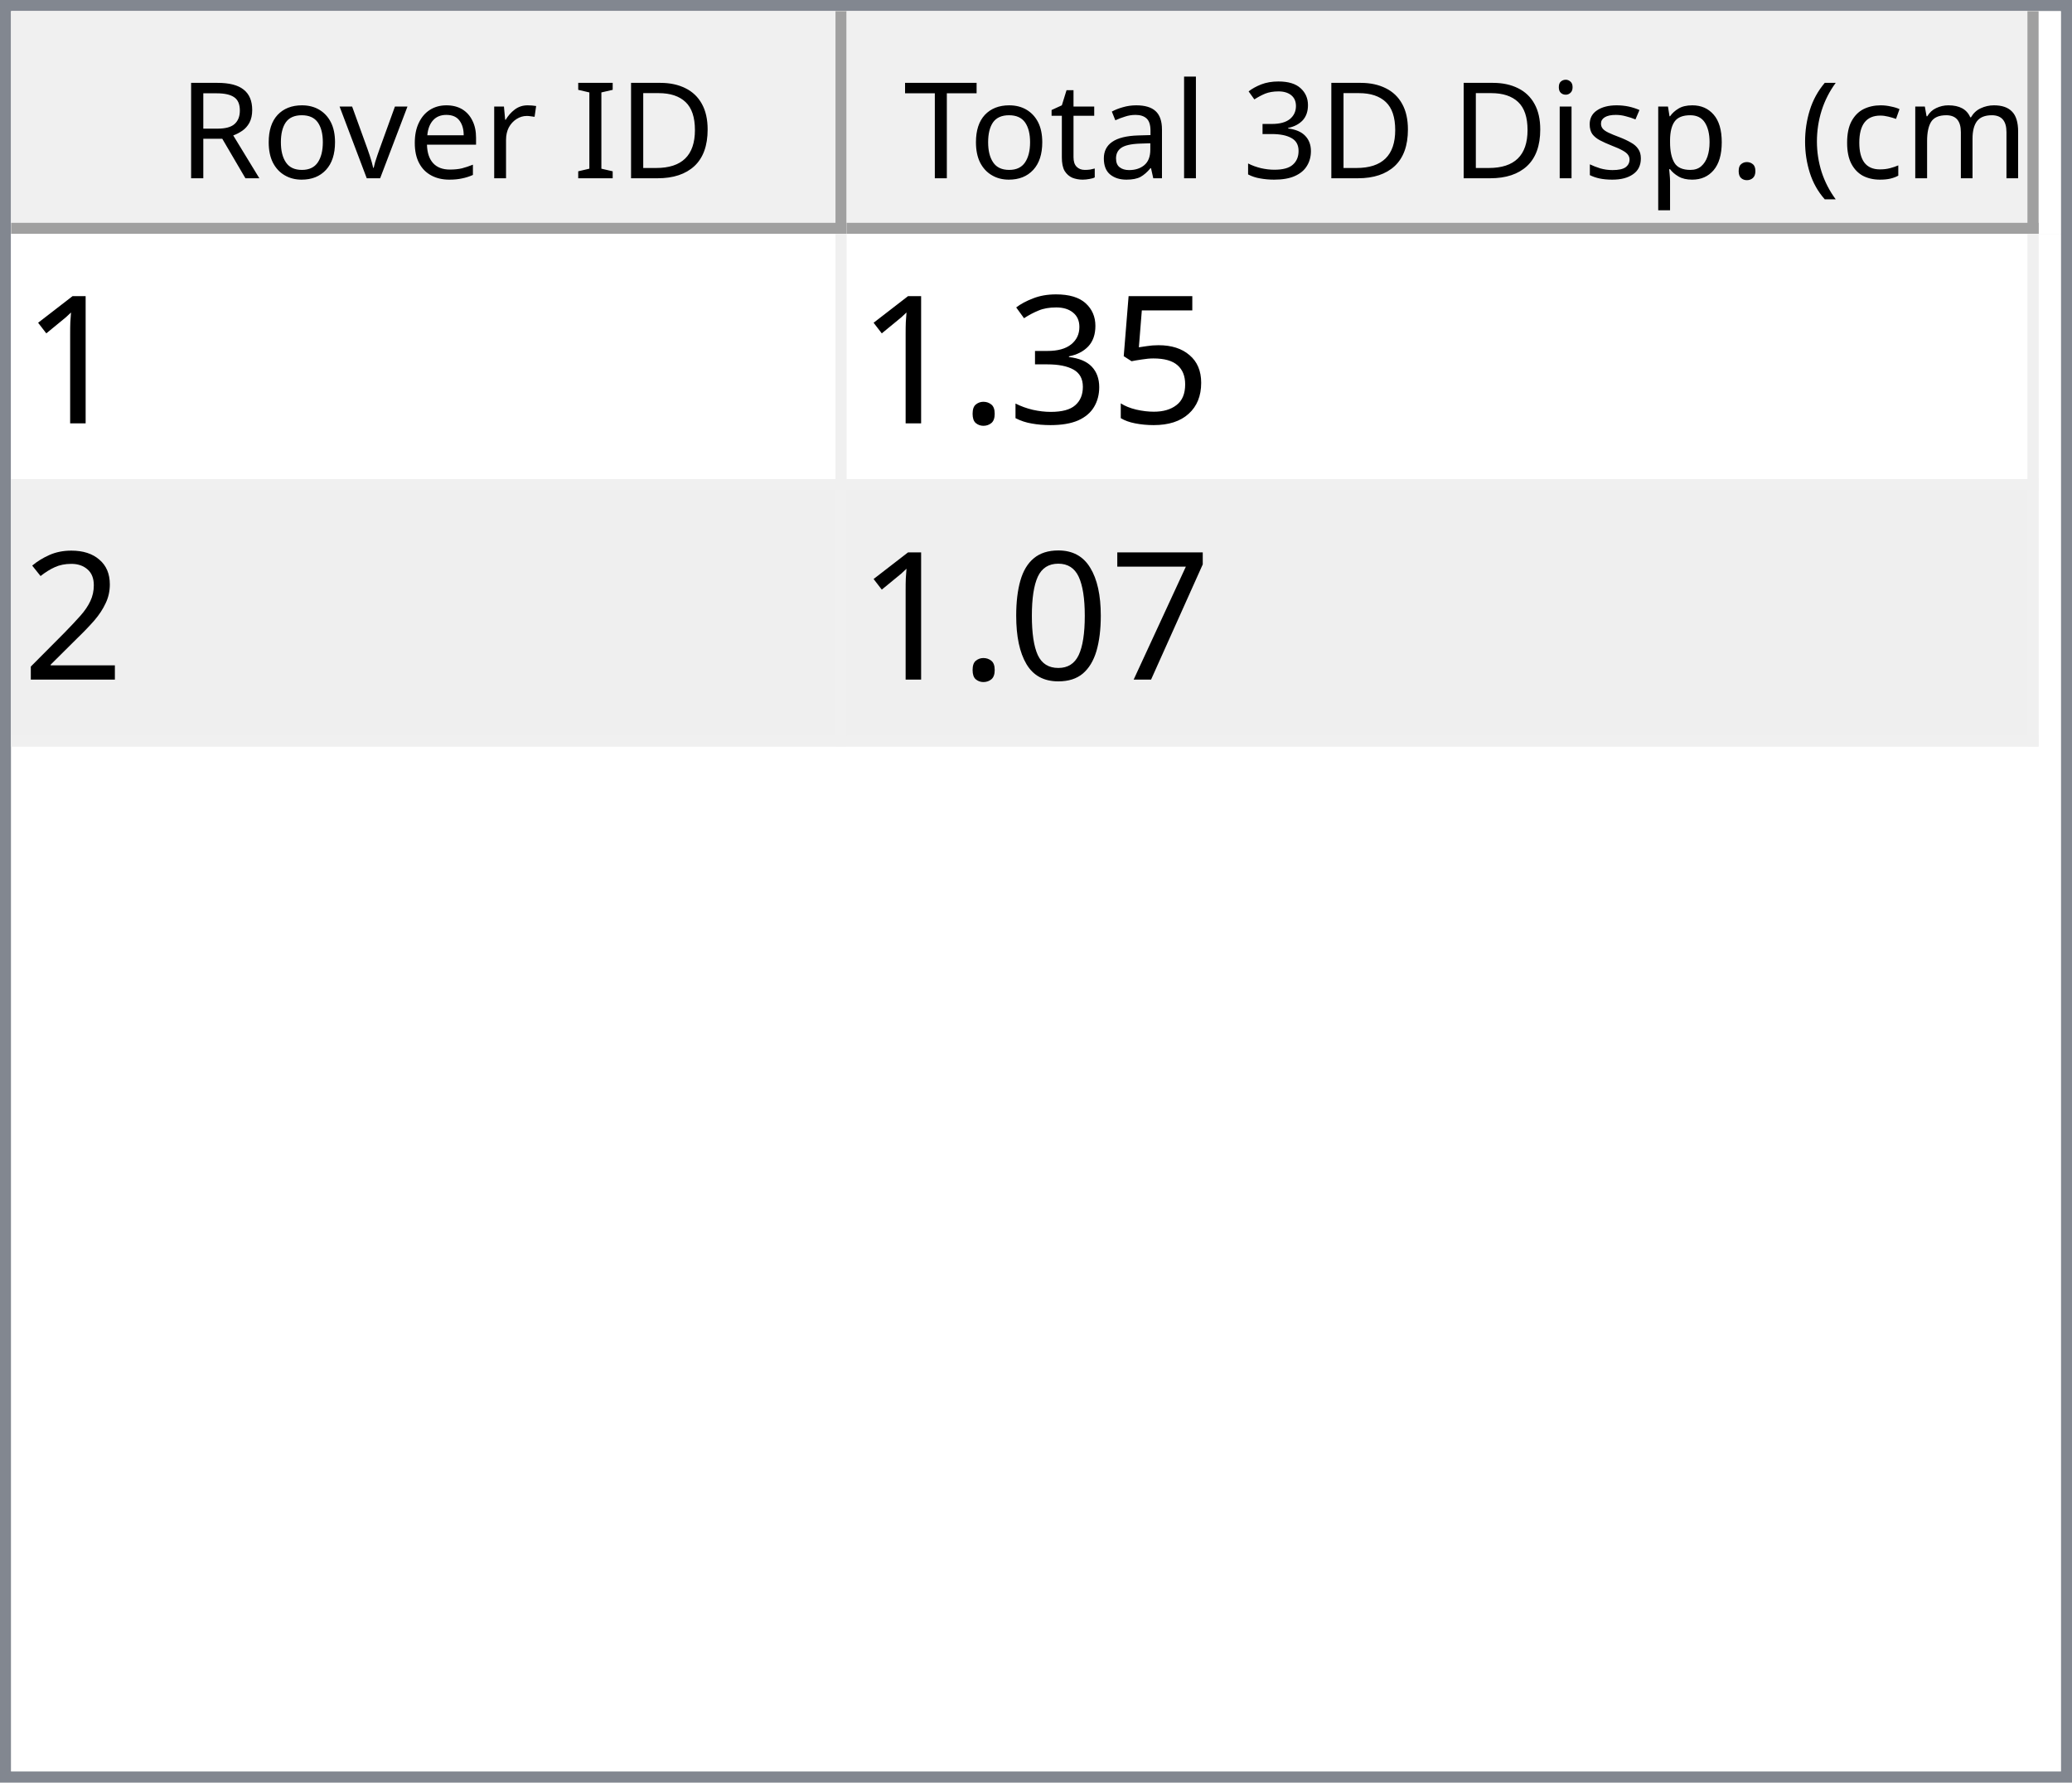
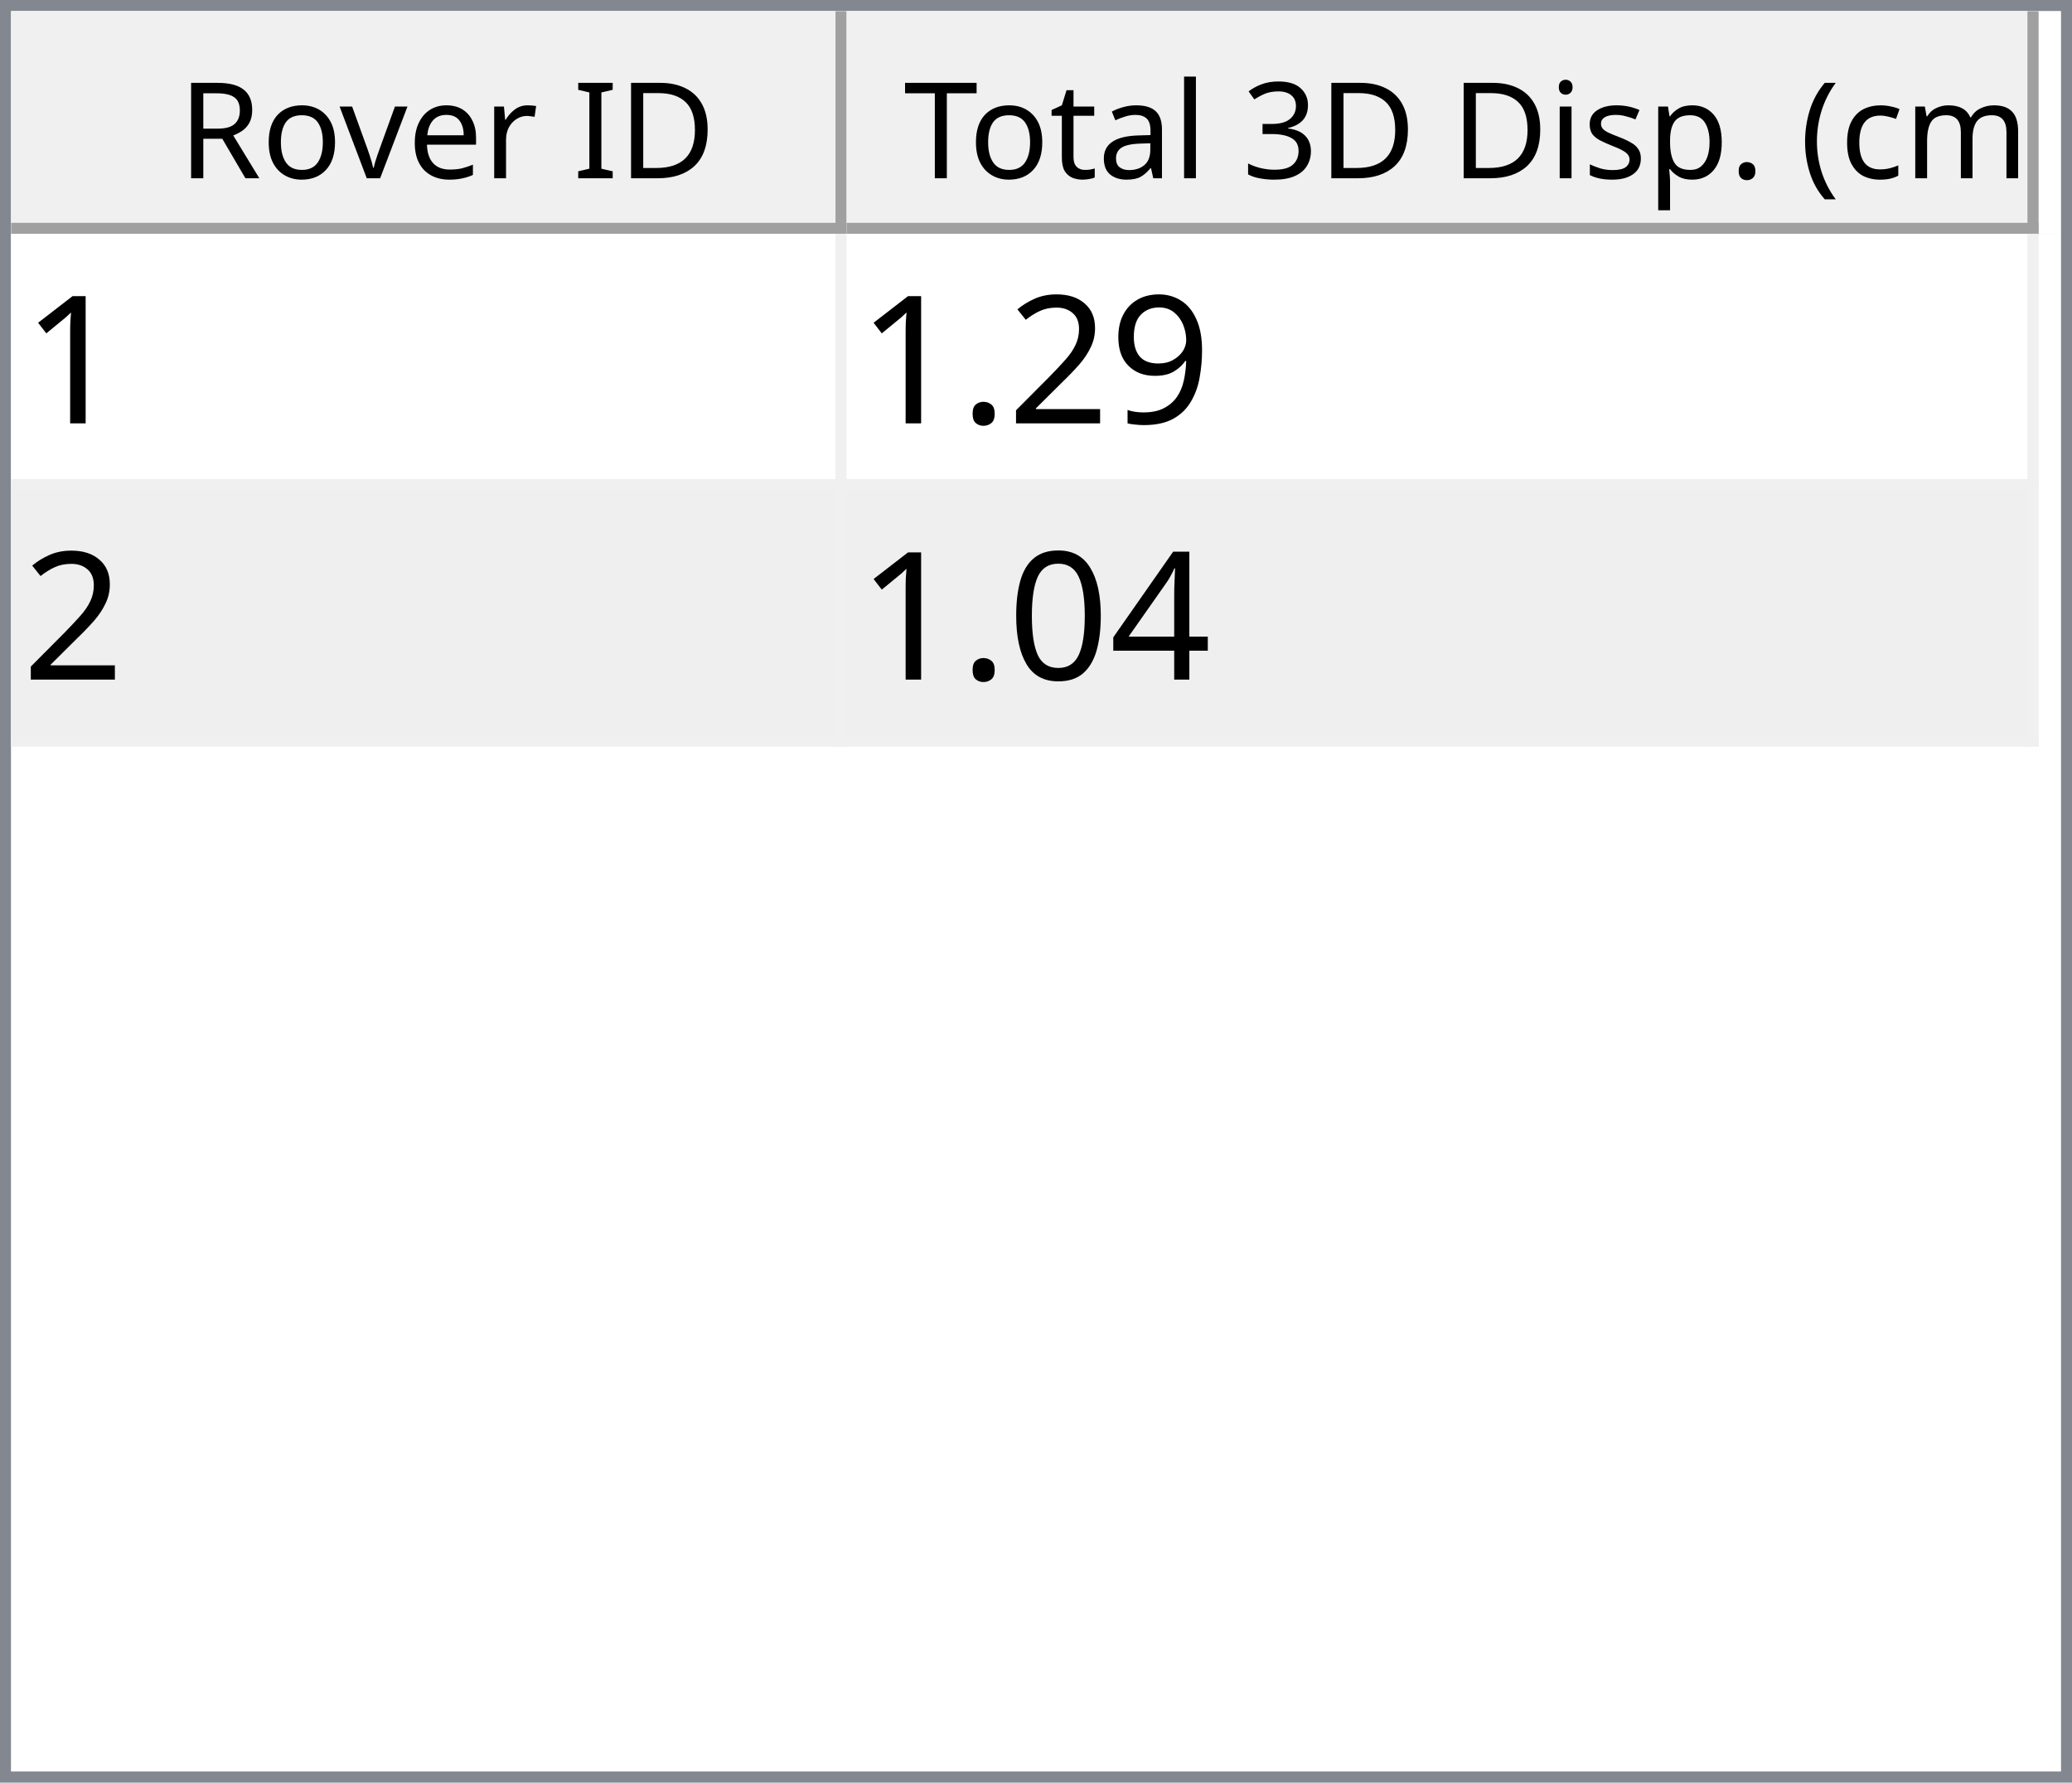
<svg xmlns="http://www.w3.org/2000/svg" style="fill-opacity:1; color-rendering:auto; color-interpolation:auto; text-rendering:auto; stroke:black; stroke-linecap:square; stroke-miterlimit:10; shape-rendering:auto; stroke-opacity:1; fill:black; stroke-dasharray:none; font-weight:normal; stroke-width:1; font-family:'Dialog'; font-style:normal; stroke-linejoin:miter; font-size:12px; stroke-dashoffset:0; image-rendering:auto;" width="186" height="160">
  <defs id="genericDefs" />
  <g>
    <defs id="defs1">
      <clipPath clipPathUnits="userSpaceOnUse" id="clipPath1">
        <path d="M0 0 L186 0 L186 160 L0 160 L0 0 Z" />
      </clipPath>
      <clipPath clipPathUnits="userSpaceOnUse" id="clipPath2">
        <path d="M0 0 L0 160 L186 160 L186 0 Z" />
      </clipPath>
      <clipPath clipPathUnits="userSpaceOnUse" id="clipPath3">
        <path d="M0 0 L0 20 L184 20 L184 0 Z" />
      </clipPath>
      <clipPath clipPathUnits="userSpaceOnUse" id="clipPath4">
        <path d="M0 0 L0 20 L75 20 L75 0 Z" />
      </clipPath>
      <clipPath clipPathUnits="userSpaceOnUse" id="clipPath5">
        <path d="M1 1 L1 19 L74 19 L74 1 Z" />
      </clipPath>
      <clipPath clipPathUnits="userSpaceOnUse" id="clipPath6">
        <path d="M0 0 L0 18 L73 18 L73 0 Z" />
      </clipPath>
      <clipPath clipPathUnits="userSpaceOnUse" id="clipPath7">
        <path d="M-0.5 -0.5 L-0.5 19.5 L74.5 19.5 L74.5 -0.5 Z" />
      </clipPath>
      <clipPath clipPathUnits="userSpaceOnUse" id="clipPath8">
        <path d="M0 0 L0 20 L107 20 L107 0 Z" />
      </clipPath>
      <clipPath clipPathUnits="userSpaceOnUse" id="clipPath9">
        <path d="M1 1 L1 19 L106 19 L106 1 Z" />
      </clipPath>
      <clipPath clipPathUnits="userSpaceOnUse" id="clipPath10">
        <path d="M0 0 L0 18 L105 18 L105 0 Z" />
      </clipPath>
      <clipPath clipPathUnits="userSpaceOnUse" id="clipPath11">
        <path d="M-0.5 -0.5 L-0.5 19.5 L106.5 19.5 L106.5 -0.5 Z" />
      </clipPath>
      <clipPath clipPathUnits="userSpaceOnUse" id="clipPath12">
        <path d="M0 0 L0 138 L184 138 L184 0 Z" />
      </clipPath>
      <clipPath clipPathUnits="userSpaceOnUse" id="clipPath13">
        <path d="M0 0 L0 46 L182 46 L182 0 Z" />
      </clipPath>
      <clipPath clipPathUnits="userSpaceOnUse" id="clipPath14">
        <path d="M-0.5 -0.5 L-0.5 45.5 L181.5 45.5 L181.5 -0.5 Z" />
      </clipPath>
      <clipPath clipPathUnits="userSpaceOnUse" id="clipPath15">
        <path d="M0 0 L0 22 L74 22 L74 0 Z" />
      </clipPath>
      <clipPath clipPathUnits="userSpaceOnUse" id="clipPath16">
        <path d="M0 0 L0 22 L106 22 L106 0 Z" />
      </clipPath>
      <font horiz-adv-x="64.551" id="font1">
        <font-face ascent="107.91" descent="25.098" units-per-em="100" style="font-style:normal; font-family:Segoe UI; font-weight:normal;" />
        <missing-glyph horiz-adv-x="64.551" d="M8.109 0 L8.109 68.266 L56.453 68.266 L56.453 0 L8.109 0 ZM15.328 7.234 L49.219 7.234 L49.219 61.031 L15.328 61.031 L15.328 7.234 Z" />
        <glyph unicode="D" horiz-adv-x="70.117" d="M9.188 0 L9.188 70.016 L28.516 70.016 Q65.531 70.016 65.531 35.891 Q65.531 19.672 55.25 9.836 Q44.969 0 27.734 0 L9.188 0 ZM17.391 62.594 L17.391 7.422 L27.828 7.422 Q41.609 7.422 49.273 14.797 Q56.938 22.172 56.938 35.688 Q56.938 62.594 28.328 62.594 L17.391 62.594 Z" />
        <glyph unicode="I" horiz-adv-x="26.611" d="M17.391 0 L9.188 0 L9.188 70.016 L17.391 70.016 L17.391 0 Z" />
        <glyph unicode=" " horiz-adv-x="27.393" d="" />
        <glyph unicode="r" horiz-adv-x="34.766" d="M34.188 41.891 Q32.078 43.5 28.125 43.5 Q23 43.5 19.555 38.672 Q16.109 33.844 16.109 25.484 L16.109 0 L8.109 0 L8.109 50 L16.109 50 L16.109 39.703 L16.312 39.703 Q18.016 44.969 21.531 47.922 Q25.047 50.875 29.391 50.875 Q32.516 50.875 34.188 50.203 L34.188 41.891 Z" />
        <glyph unicode="e" horiz-adv-x="52.295" d="M48.297 23 L12.984 23 Q13.188 14.656 17.484 10.109 Q21.781 5.562 29.297 5.562 Q37.75 5.562 44.828 11.141 L44.828 3.609 Q38.234 -1.172 27.391 -1.172 Q16.797 -1.172 10.742 5.641 Q4.688 12.453 4.688 24.812 Q4.688 36.469 11.305 43.82 Q17.922 51.172 27.734 51.172 Q37.547 51.172 42.922 44.828 Q48.297 38.484 48.297 27.203 L48.297 23 ZM40.094 29.781 Q40.047 36.719 36.75 40.578 Q33.453 44.438 27.594 44.438 Q21.922 44.438 17.969 40.383 Q14.016 36.328 13.094 29.781 L40.094 29.781 Z" />
        <glyph unicode="v" horiz-adv-x="47.9" d="M47.406 50 L27.484 0 L19.625 0 L0.688 50 L9.469 50 L22.172 13.672 Q23.578 9.672 23.922 6.688 L24.125 6.688 Q24.609 10.453 25.688 13.484 L38.969 50 L47.406 50 Z" />
        <glyph unicode="o" horiz-adv-x="58.594" d="M29 -1.172 Q17.922 -1.172 11.305 5.836 Q4.688 12.844 4.688 24.422 Q4.688 37.016 11.57 44.094 Q18.453 51.172 30.172 51.172 Q41.359 51.172 47.633 44.289 Q53.906 37.406 53.906 25.203 Q53.906 13.234 47.141 6.031 Q40.375 -1.172 29 -1.172 ZM29.594 44.438 Q21.875 44.438 17.383 39.188 Q12.891 33.938 12.891 24.703 Q12.891 15.828 17.43 10.695 Q21.969 5.562 29.594 5.562 Q37.359 5.562 41.531 10.594 Q45.703 15.625 45.703 24.906 Q45.703 34.281 41.531 39.359 Q37.359 44.438 29.594 44.438 Z" />
        <glyph unicode="R" horiz-adv-x="59.814" d="M59.375 0 L49.609 0 L37.891 19.625 Q36.281 22.359 34.766 24.289 Q33.25 26.219 31.664 27.438 Q30.078 28.656 28.25 29.219 Q26.422 29.781 24.125 29.781 L17.391 29.781 L17.391 0 L9.188 0 L9.188 70.016 L30.078 70.016 Q34.672 70.016 38.555 68.867 Q42.438 67.719 45.289 65.375 Q48.141 63.031 49.758 59.547 Q51.375 56.062 51.375 51.375 Q51.375 47.703 50.273 44.656 Q49.172 41.609 47.148 39.211 Q45.125 36.812 42.266 35.133 Q39.406 33.453 35.844 32.516 L35.844 32.328 Q37.594 31.547 38.891 30.547 Q40.188 29.547 41.359 28.18 Q42.531 26.812 43.68 25.078 Q44.828 23.344 46.234 21.047 L59.375 0 ZM17.391 62.594 L17.391 37.203 L28.516 37.203 Q31.594 37.203 34.203 38.133 Q36.812 39.062 38.719 40.797 Q40.625 42.531 41.703 45.047 Q42.781 47.562 42.781 50.688 Q42.781 56.297 39.141 59.445 Q35.5 62.594 28.609 62.594 L17.391 62.594 Z" />
        <glyph unicode=")" horiz-adv-x="30.176" d="M8.297 -15.922 L1.172 -15.922 Q16.406 2.344 16.406 26.812 Q16.406 51.469 1.078 70.016 L8.297 70.016 Q23.531 52.156 23.531 26.703 Q23.531 1.375 8.297 -15.922 Z" />
        <glyph unicode="m" horiz-adv-x="86.133" d="M79.109 0 L71.094 0 L71.094 28.719 Q71.094 37.016 68.531 40.727 Q65.969 44.438 59.906 44.438 Q54.781 44.438 51.195 39.75 Q47.609 35.062 47.609 28.516 L47.609 0 L39.594 0 L39.594 29.688 Q39.594 44.438 28.219 44.438 Q22.953 44.438 19.531 40.016 Q16.109 35.594 16.109 28.516 L16.109 0 L8.109 0 L8.109 50 L16.109 50 L16.109 42.094 L16.312 42.094 Q21.625 51.172 31.844 51.172 Q36.969 51.172 40.773 48.312 Q44.578 45.453 46 40.828 Q51.562 51.172 62.594 51.172 Q79.109 51.172 79.109 30.812 L79.109 0 Z" />
        <glyph unicode="c" horiz-adv-x="46.191" d="M42.188 2.297 Q36.422 -1.172 28.516 -1.172 Q17.828 -1.172 11.258 5.789 Q4.688 12.75 4.688 23.828 Q4.688 36.188 11.766 43.68 Q18.844 51.172 30.672 51.172 Q37.25 51.172 42.281 48.734 L42.281 40.531 Q36.719 44.438 30.375 44.438 Q22.703 44.438 17.797 38.945 Q12.891 33.453 12.891 24.516 Q12.891 15.719 17.508 10.641 Q22.125 5.562 29.891 5.562 Q36.422 5.562 42.188 9.906 L42.188 2.297 Z" />
        <glyph unicode="(" horiz-adv-x="30.176" d="M29.109 -15.922 L21.969 -15.922 Q6.844 1.375 6.844 26.703 Q6.844 52.156 21.969 70.016 L29.203 70.016 Q13.875 51.469 13.875 26.812 Q13.875 2.344 29.109 -15.922 Z" />
        <glyph unicode="." horiz-adv-x="21.68" d="M10.891 -1.078 Q8.641 -1.078 7.055 0.539 Q5.469 2.156 5.469 4.391 Q5.469 6.641 7.055 8.273 Q8.641 9.906 10.891 9.906 Q13.188 9.906 14.797 8.273 Q16.406 6.641 16.406 4.391 Q16.406 2.156 14.797 0.539 Q13.188 -1.078 10.891 -1.078 Z" />
        <glyph unicode="p" horiz-adv-x="58.789" d="M16.312 7.234 L16.109 7.234 L16.109 -23 L8.109 -23 L8.109 50 L16.109 50 L16.109 41.219 L16.312 41.219 Q22.219 51.172 33.594 51.172 Q43.266 51.172 48.688 44.461 Q54.109 37.75 54.109 26.469 Q54.109 13.922 48 6.375 Q41.891 -1.172 31.297 -1.172 Q21.578 -1.172 16.312 7.234 ZM16.109 27.391 L16.109 20.406 Q16.109 14.203 20.141 9.883 Q24.172 5.562 30.375 5.562 Q37.641 5.562 41.773 11.133 Q45.906 16.703 45.906 26.609 Q45.906 34.969 42.047 39.703 Q38.188 44.438 31.594 44.438 Q24.609 44.438 20.359 39.578 Q16.109 34.719 16.109 27.391 Z" />
        <glyph unicode="s" horiz-adv-x="42.432" d="M5.078 1.812 L5.078 10.406 Q11.625 5.562 19.484 5.562 Q30.031 5.562 30.031 12.594 Q30.031 14.594 29.125 15.992 Q28.219 17.391 26.68 18.461 Q25.141 19.531 23.07 20.383 Q21 21.234 18.609 22.172 Q15.281 23.484 12.766 24.828 Q10.25 26.172 8.57 27.859 Q6.891 29.547 6.031 31.695 Q5.172 33.844 5.172 36.719 Q5.172 40.234 6.789 42.945 Q8.406 45.656 11.086 47.484 Q13.766 49.312 17.211 50.242 Q20.656 51.172 24.312 51.172 Q30.812 51.172 35.938 48.922 L35.938 40.828 Q30.422 44.438 23.25 44.438 Q21 44.438 19.195 43.922 Q17.391 43.406 16.094 42.477 Q14.797 41.547 14.086 40.258 Q13.375 38.969 13.375 37.406 Q13.375 35.453 14.086 34.133 Q14.797 32.812 16.164 31.789 Q17.531 30.766 19.484 29.938 Q21.438 29.109 23.922 28.125 Q27.25 26.859 29.883 25.516 Q32.516 24.172 34.375 22.484 Q36.234 20.797 37.234 18.602 Q38.234 16.406 38.234 13.375 Q38.234 9.672 36.602 6.938 Q34.969 4.203 32.234 2.398 Q29.5 0.594 25.93 -0.289 Q22.359 -1.172 18.453 -1.172 Q10.75 -1.172 5.078 1.812 Z" />
        <glyph unicode="i" horiz-adv-x="24.219" d="M12.203 62.703 Q10.062 62.703 8.547 64.164 Q7.031 65.625 7.031 67.875 Q7.031 70.125 8.547 71.609 Q10.062 73.094 12.203 73.094 Q14.406 73.094 15.945 71.609 Q17.484 70.125 17.484 67.875 Q17.484 65.719 15.945 64.211 Q14.406 62.703 12.203 62.703 ZM16.109 0 L8.109 0 L8.109 50 L16.109 50 L16.109 0 Z" />
        <glyph unicode="3" horiz-adv-x="53.906" d="M46.531 19.828 Q46.531 15.094 44.75 11.211 Q42.969 7.328 39.719 4.57 Q36.469 1.812 31.93 0.297 Q27.391 -1.219 21.922 -1.219 Q11.922 -1.219 6 2.594 L6 11.188 Q13.094 5.609 22.219 5.609 Q25.875 5.609 28.828 6.539 Q31.781 7.469 33.906 9.227 Q36.031 10.984 37.18 13.477 Q38.328 15.969 38.328 19.094 Q38.328 32.812 18.797 32.812 L12.984 32.812 L12.984 39.594 L18.5 39.594 Q35.797 39.594 35.797 52.484 Q35.797 64.406 22.609 64.406 Q15.188 64.406 8.688 59.422 L8.688 67.188 Q15.375 71.188 24.609 71.188 Q29 71.188 32.57 69.969 Q36.141 68.75 38.68 66.555 Q41.219 64.359 42.609 61.281 Q44 58.203 44 54.5 Q44 40.672 30.031 36.719 L30.031 36.531 Q33.594 36.141 36.625 34.797 Q39.656 33.453 41.852 31.305 Q44.047 29.156 45.289 26.25 Q46.531 23.344 46.531 19.828 Z" />
        <glyph unicode="l" horiz-adv-x="24.219" d="M16.109 0 L8.109 0 L8.109 74.031 L16.109 74.031 L16.109 0 Z" />
        <glyph unicode="a" horiz-adv-x="50.879" d="M43.891 0 L35.891 0 L35.891 7.812 L35.688 7.812 Q30.469 -1.172 20.312 -1.172 Q12.844 -1.172 8.617 2.781 Q4.391 6.734 4.391 13.281 Q4.391 27.297 20.906 29.594 L35.891 31.688 Q35.891 44.438 25.594 44.438 Q16.547 44.438 9.281 38.281 L9.281 46.484 Q16.656 51.172 26.266 51.172 Q43.891 51.172 43.891 32.516 L43.891 0 ZM35.891 25.297 L23.828 23.641 Q18.266 22.859 15.43 20.875 Q12.594 18.891 12.594 13.875 Q12.594 10.203 15.211 7.883 Q17.828 5.562 22.172 5.562 Q28.125 5.562 32.008 9.742 Q35.891 13.922 35.891 20.312 L35.891 25.297 Z" />
        <glyph unicode="t" horiz-adv-x="33.887" d="M31.297 0.484 Q28.469 -1.078 23.828 -1.078 Q10.688 -1.078 10.688 13.578 L10.688 43.172 L2.094 43.172 L2.094 50 L10.688 50 L10.688 62.203 L18.703 64.797 L18.703 50 L31.297 50 L31.297 43.172 L18.703 43.172 L18.703 14.984 Q18.703 9.969 20.414 7.82 Q22.125 5.672 26.078 5.672 Q29.109 5.672 31.297 7.328 L31.297 0.484 Z" />
        <glyph unicode="T" horiz-adv-x="52.393" d="M50.594 62.594 L30.375 62.594 L30.375 0 L22.172 0 L22.172 62.594 L2 62.594 L2 70.016 L50.594 70.016 L50.594 62.594 Z" />
      </font>
      <font horiz-adv-x="75.0" id="font2">
        <font-face ascent="100.537" descent="21.973" units-per-em="100" style="font-style:normal; font-family:sans-serif; font-weight:normal;" />
        <missing-glyph horiz-adv-x="75.0" d="M12.5 0 L12.5 62.5 L62.5 62.5 L62.5 0 L12.5 0 ZM14.062 1.562 L60.938 1.562 L60.938 60.938 L14.062 60.938 L14.062 1.562 Z" />
        <glyph unicode="1" horiz-adv-x="55.615" d="M37.25 0 L28.469 0 L28.469 56 Q25.297 52.984 20.141 49.953 Q14.984 46.922 10.891 45.406 L10.891 53.906 Q18.266 57.375 23.781 62.305 Q29.297 67.234 31.594 71.875 L37.25 71.875 L37.25 0 Z" />
-         <glyph unicode="5" horiz-adv-x="55.615" d="M4.156 18.75 L13.375 19.531 Q14.406 12.797 18.141 9.398 Q21.875 6 27.156 6 Q33.5 6 37.891 10.789 Q42.281 15.578 42.281 23.484 Q42.281 31 38.062 35.352 Q33.844 39.703 27 39.703 Q22.75 39.703 19.336 37.773 Q15.922 35.844 13.969 32.766 L5.719 33.844 L12.641 70.609 L48.25 70.609 L48.25 62.203 L19.672 62.203 L15.828 42.969 Q22.266 47.469 29.344 47.469 Q38.719 47.469 45.164 40.969 Q51.609 34.469 51.609 24.266 Q51.609 14.547 45.953 7.469 Q39.062 -1.219 27.156 -1.219 Q17.391 -1.219 11.211 4.25 Q5.031 9.719 4.156 18.75 Z" />
-         <glyph unicode="3" horiz-adv-x="55.615" d="M4.203 18.891 L12.984 20.062 Q14.5 12.594 18.141 9.297 Q21.781 6 27 6 Q33.203 6 37.477 10.297 Q41.75 14.594 41.75 20.953 Q41.75 27 37.797 30.93 Q33.844 34.859 27.734 34.859 Q25.25 34.859 21.531 33.891 L22.516 41.609 Q23.391 41.5 23.922 41.5 Q29.547 41.5 34.039 44.43 Q38.531 47.359 38.531 53.469 Q38.531 58.297 35.258 61.477 Q31.984 64.656 26.812 64.656 Q21.688 64.656 18.266 61.43 Q14.844 58.203 13.875 51.766 L5.078 53.328 Q6.688 62.156 12.398 67.016 Q18.109 71.875 26.609 71.875 Q32.469 71.875 37.398 69.359 Q42.328 66.844 44.945 62.5 Q47.562 58.156 47.562 53.266 Q47.562 48.641 45.07 44.828 Q42.578 41.016 37.703 38.766 Q44.047 37.312 47.562 32.695 Q51.078 28.078 51.078 21.141 Q51.078 11.766 44.242 5.25 Q37.406 -1.266 26.953 -1.266 Q17.531 -1.266 11.305 4.352 Q5.078 9.969 4.203 18.891 Z" />
+         <glyph unicode="9" horiz-adv-x="55.615" d="M5.469 16.547 L13.922 17.328 Q14.984 11.375 18.016 8.688 Q21.047 6 25.781 6 Q29.828 6 32.883 7.859 Q35.938 9.719 37.891 12.82 Q39.844 15.922 41.164 21.195 Q42.484 26.469 42.484 31.938 Q42.484 32.516 42.438 33.688 Q39.797 29.5 35.234 26.883 Q30.672 24.266 25.344 24.266 Q16.453 24.266 10.305 30.711 Q4.156 37.156 4.156 47.703 Q4.156 58.594 10.578 65.234 Q17 71.875 26.656 71.875 Q33.641 71.875 39.43 68.117 Q45.219 64.359 48.219 57.398 Q51.219 50.438 51.219 37.25 Q51.219 23.531 48.242 15.406 Q45.266 7.281 39.383 3.031 Q33.5 -1.219 25.594 -1.219 Q17.188 -1.219 11.867 3.445 Q6.547 8.109 5.469 16.547 ZM41.453 48.141 Q41.453 55.719 37.43 60.156 Q33.406 64.594 27.734 64.594 Q21.875 64.594 17.531 59.812 Q13.188 55.031 13.188 47.406 Q13.188 40.578 17.312 36.305 Q21.438 32.031 27.484 32.031 Q33.594 32.031 37.523 36.305 Q41.453 40.578 41.453 48.141 Z" />
+         <glyph unicode="2" horiz-adv-x="55.615" d="M50.344 8.453 L50.344 0 L3.031 0 Q2.938 3.172 4.047 6.109 Q5.859 10.938 9.836 15.625 Q13.812 20.312 21.344 26.469 Q33.016 36.031 37.117 41.625 Q41.219 47.219 41.219 52.203 Q41.219 57.422 37.477 61.008 Q33.734 64.594 27.734 64.594 Q21.391 64.594 17.578 60.789 Q13.766 56.984 13.719 50.25 L4.688 51.172 Q5.609 61.281 11.664 66.578 Q17.719 71.875 27.938 71.875 Q38.234 71.875 44.242 66.164 Q50.25 60.453 50.25 52 Q50.25 47.703 48.492 43.555 Q46.734 39.406 42.656 34.812 Q38.578 30.219 29.109 22.219 Q21.188 15.578 18.945 13.211 Q16.703 10.844 15.234 8.453 L50.344 8.453 Z" />
        <glyph unicode="." horiz-adv-x="27.783" d="M9.078 0 L9.078 10.016 L19.094 10.016 L19.094 0 L9.078 0 Z" />
-         <glyph unicode="2" horiz-adv-x="55.615" d="M50.344 8.453 L50.344 0 L3.031 0 Q2.938 3.172 4.047 6.109 Q5.859 10.938 9.836 15.625 Q13.812 20.312 21.344 26.469 Q33.016 36.031 37.117 41.625 Q41.219 47.219 41.219 52.203 Q41.219 57.422 37.477 61.008 Q33.734 64.594 27.734 64.594 Q21.391 64.594 17.578 60.789 Q13.766 56.984 13.719 50.25 L4.688 51.172 Q5.609 61.281 11.664 66.578 Q17.719 71.875 27.938 71.875 Q38.234 71.875 44.242 66.164 Q50.25 60.453 50.25 52 Q50.25 47.703 48.492 43.555 Q46.734 39.406 42.656 34.812 Q38.578 30.219 29.109 22.219 Q21.188 15.578 18.945 13.211 Q16.703 10.844 15.234 8.453 L50.344 8.453 Z" />
-         <glyph unicode="7" horiz-adv-x="55.615" d="M4.734 62.203 L4.734 70.656 L51.078 70.656 L51.078 63.812 Q44.234 56.547 37.523 44.484 Q30.812 32.422 27.156 19.672 Q24.516 10.688 23.781 0 L14.75 0 Q14.891 8.453 18.062 20.414 Q21.234 32.375 27.172 43.484 Q33.109 54.594 39.797 62.203 L4.734 62.203 Z" />
+         <glyph unicode="4" horiz-adv-x="55.615" d="M32.328 0 L32.328 17.141 L1.266 17.141 L1.266 25.203 L33.938 71.578 L41.109 71.578 L41.109 25.203 L50.781 25.203 L50.781 17.141 L41.109 17.141 L41.109 0 L32.328 0 ZM32.328 25.203 L32.328 57.469 L9.906 25.203 L32.328 25.203 Z" />
        <glyph unicode="0" horiz-adv-x="55.615" d="M4.156 35.297 Q4.156 48 6.766 55.742 Q9.375 63.484 14.523 67.68 Q19.672 71.875 27.484 71.875 Q33.25 71.875 37.594 69.555 Q41.938 67.234 44.773 62.867 Q47.609 58.5 49.219 52.227 Q50.828 45.953 50.828 35.297 Q50.828 22.703 48.242 14.969 Q45.656 7.234 40.508 3.008 Q35.359 -1.219 27.484 -1.219 Q17.141 -1.219 11.234 6.203 Q4.156 15.141 4.156 35.297 ZM13.188 35.297 Q13.188 17.672 17.312 11.836 Q21.438 6 27.484 6 Q33.547 6 37.672 11.859 Q41.797 17.719 41.797 35.297 Q41.797 52.984 37.672 58.789 Q33.547 64.594 27.391 64.594 Q21.344 64.594 17.719 59.469 Q13.188 52.938 13.188 35.297 Z" />
      </font>
    </defs>
    <g style="fill:white; stroke:white;">
      <rect x="0" y="0" width="186" style="clip-path:url(#clipPath1); stroke:none;" height="160" />
    </g>
    <g style="fill:white; text-rendering:optimizeSpeed; color-rendering:optimizeSpeed; image-rendering:optimizeSpeed; shape-rendering:crispEdges; stroke:white; color-interpolation:sRGB;">
      <rect x="0" width="186" height="160" y="0" style="stroke:none;" />
      <path style="stroke:none;" d="M0 160 L186 160 L186 0 L0 0 Z" />
    </g>
    <g style="fill:rgb(240,240,240); font-family:'Segoe UI'; stroke:rgb(240,240,240);">
      <rect x="0" y="0" width="186" style="clip-path:url(#clipPath2); stroke:none;" height="160" />
    </g>
    <g style="fill:rgb(130,135,144); font-family:'Segoe UI'; stroke:rgb(130,135,144);">
      <path d="M0 0 L186 0 L186 160 L0 160 L0 0 ZM1 1 L185 1 L185 159 L1 159 L1 1 Z" style="fill-rule:evenodd; clip-path:url(#clipPath2); stroke:none;" />
    </g>
    <g style="fill:white; font-family:'Segoe UI'; stroke:white;" transform="translate(1,1)">
      <rect x="0" y="0" width="184" style="clip-path:url(#clipPath3); stroke:none;" height="20" />
    </g>
    <g style="fill:rgb(240,240,240); font-family:'Segoe UI'; stroke:rgb(240,240,240);" transform="translate(1,1)">
      <rect x="0" y="0" width="75" style="clip-path:url(#clipPath4); stroke:none;" height="20" />
    </g>
    <g style="font-family:'Segoe UI';" transform="translate(2,2)">
      <text x="14" xml:space="preserve" y="14" style="clip-path:url(#clipPath6); stroke:none;">Rover ID</text>
    </g>
    <g style="fill:rgb(160,160,160); font-family:'Segoe UI'; stroke:rgb(160,160,160); stroke-linejoin:bevel;" transform="translate(1.5,1.5)">
      <line x1="74" x2="74" y1="0" style="fill:none; clip-path:url(#clipPath7);" y2="19" />
    </g>
    <g style="fill:rgb(160,160,160); font-family:'Segoe UI'; stroke:rgb(160,160,160); stroke-linejoin:bevel;" transform="matrix(1,0,0,1,1,1) translate(0.5,0.5)">
      <line x1="0" x2="74" y1="19" style="fill:none; clip-path:url(#clipPath7);" y2="19" />
    </g>
    <g style="fill:rgb(240,240,240); font-family:'Segoe UI'; stroke:rgb(240,240,240);" transform="translate(76,1)">
      <rect x="0" y="0" width="107" style="clip-path:url(#clipPath8); stroke:none;" height="20" />
    </g>
    <g style="font-family:'Segoe UI';" transform="translate(77,2)">
      <text x="1" xml:space="preserve" y="14" style="clip-path:url(#clipPath10); stroke:none;"> Total 3D Disp. (cm)</text>
    </g>
    <g style="fill:rgb(160,160,160); font-family:'Segoe UI'; stroke:rgb(160,160,160); stroke-linejoin:bevel;" transform="translate(76.5,1.5)">
      <line x1="106" x2="106" y1="0" style="fill:none; clip-path:url(#clipPath11);" y2="19" />
    </g>
    <g style="fill:rgb(160,160,160); font-family:'Segoe UI'; stroke:rgb(160,160,160); stroke-linejoin:bevel;" transform="matrix(1,0,0,1,76,1) translate(0.5,0.5)">
      <line x1="0" x2="106" y1="19" style="fill:none; clip-path:url(#clipPath11);" y2="19" />
    </g>
    <g style="fill:white; font-family:'Segoe UI'; stroke:white;" transform="translate(1,21)">
      <rect x="0" y="0" width="184" style="clip-path:url(#clipPath12); stroke:none;" height="138" />
    </g>
    <g style="fill:rgb(240,240,240); font-size:16px; font-family:sans-serif; stroke:rgb(240,240,240);" transform="translate(1,21)">
      <rect x="0" y="0" width="182" style="clip-path:url(#clipPath13); stroke:none;" height="46" />
      <line transform="translate(0.5,0.5)" x1="0" x2="181" y1="22" style="clip-path:url(#clipPath14); fill:none; stroke-linejoin:bevel;" y2="22" />
    </g>
    <g transform="matrix(1,0,0,1,1,21) translate(0.5,0.5)" style="fill:rgb(240,240,240); font-size:16px; font-family:sans-serif; stroke:rgb(240,240,240); stroke-linejoin:bevel;">
      <line x1="0" x2="181" y1="45" style="fill:none; clip-path:url(#clipPath14);" y2="45" />
    </g>
    <g transform="matrix(1,0,0,1,1,21) translate(0.5,0.5)" style="fill:rgb(240,240,240); font-size:16px; font-family:sans-serif; stroke:rgb(240,240,240); stroke-linejoin:bevel;">
      <line x1="74" x2="74" y1="0" style="fill:none; clip-path:url(#clipPath14);" y2="45" />
    </g>
    <g transform="matrix(1,0,0,1,1,21) translate(0.5,0.5)" style="fill:rgb(240,240,240); font-size:16px; font-family:sans-serif; stroke:rgb(240,240,240); stroke-linejoin:bevel;">
      <line x1="181" x2="181" y1="0" style="fill:none; clip-path:url(#clipPath14);" y2="45" />
    </g>
    <g style="fill:white; font-size:16px; font-family:sans-serif; stroke:white;" transform="matrix(1,0,0,1,1,21)">
      <rect x="0" y="0" width="74" style="clip-path:url(#clipPath15); stroke:none;" height="22" />
      <text x="1" y="17" style="fill:black; clip-path:url(#clipPath15); stroke:none;" xml:space="preserve">1</text>
    </g>
    <g style="fill:white; font-size:16px; font-family:sans-serif; stroke:white;" transform="matrix(1,0,0,1,1,21) translate(75,0)">
      <rect x="0" y="0" width="106" style="clip-path:url(#clipPath16); stroke:none;" height="22" />
-       <text x="1" y="17" style="fill:black; clip-path:url(#clipPath16); stroke:none;" xml:space="preserve">1.35</text>
+       <text x="1" y="17" style="fill:black; clip-path:url(#clipPath16); stroke:none;" xml:space="preserve">1.29</text>
    </g>
    <g style="fill:rgb(239,239,239); font-size:16px; font-family:sans-serif; stroke:rgb(239,239,239);" transform="matrix(1,0,0,1,1,21) translate(0,23)">
      <rect x="0" y="0" width="74" style="clip-path:url(#clipPath15); stroke:none;" height="22" />
      <text x="1" y="17" style="fill:black; clip-path:url(#clipPath15); stroke:none;" xml:space="preserve">2</text>
    </g>
    <g style="fill:rgb(239,239,239); font-size:16px; font-family:sans-serif; stroke:rgb(239,239,239);" transform="matrix(1,0,0,1,1,21) translate(75,23)">
      <rect x="0" y="0" width="106" style="clip-path:url(#clipPath16); stroke:none;" height="22" />
-       <text x="1" y="17" style="fill:black; clip-path:url(#clipPath16); stroke:none;" xml:space="preserve">1.07</text>
+       <text x="1" y="17" style="fill:black; clip-path:url(#clipPath16); stroke:none;" xml:space="preserve">1.04</text>
    </g>
  </g>
</svg>
